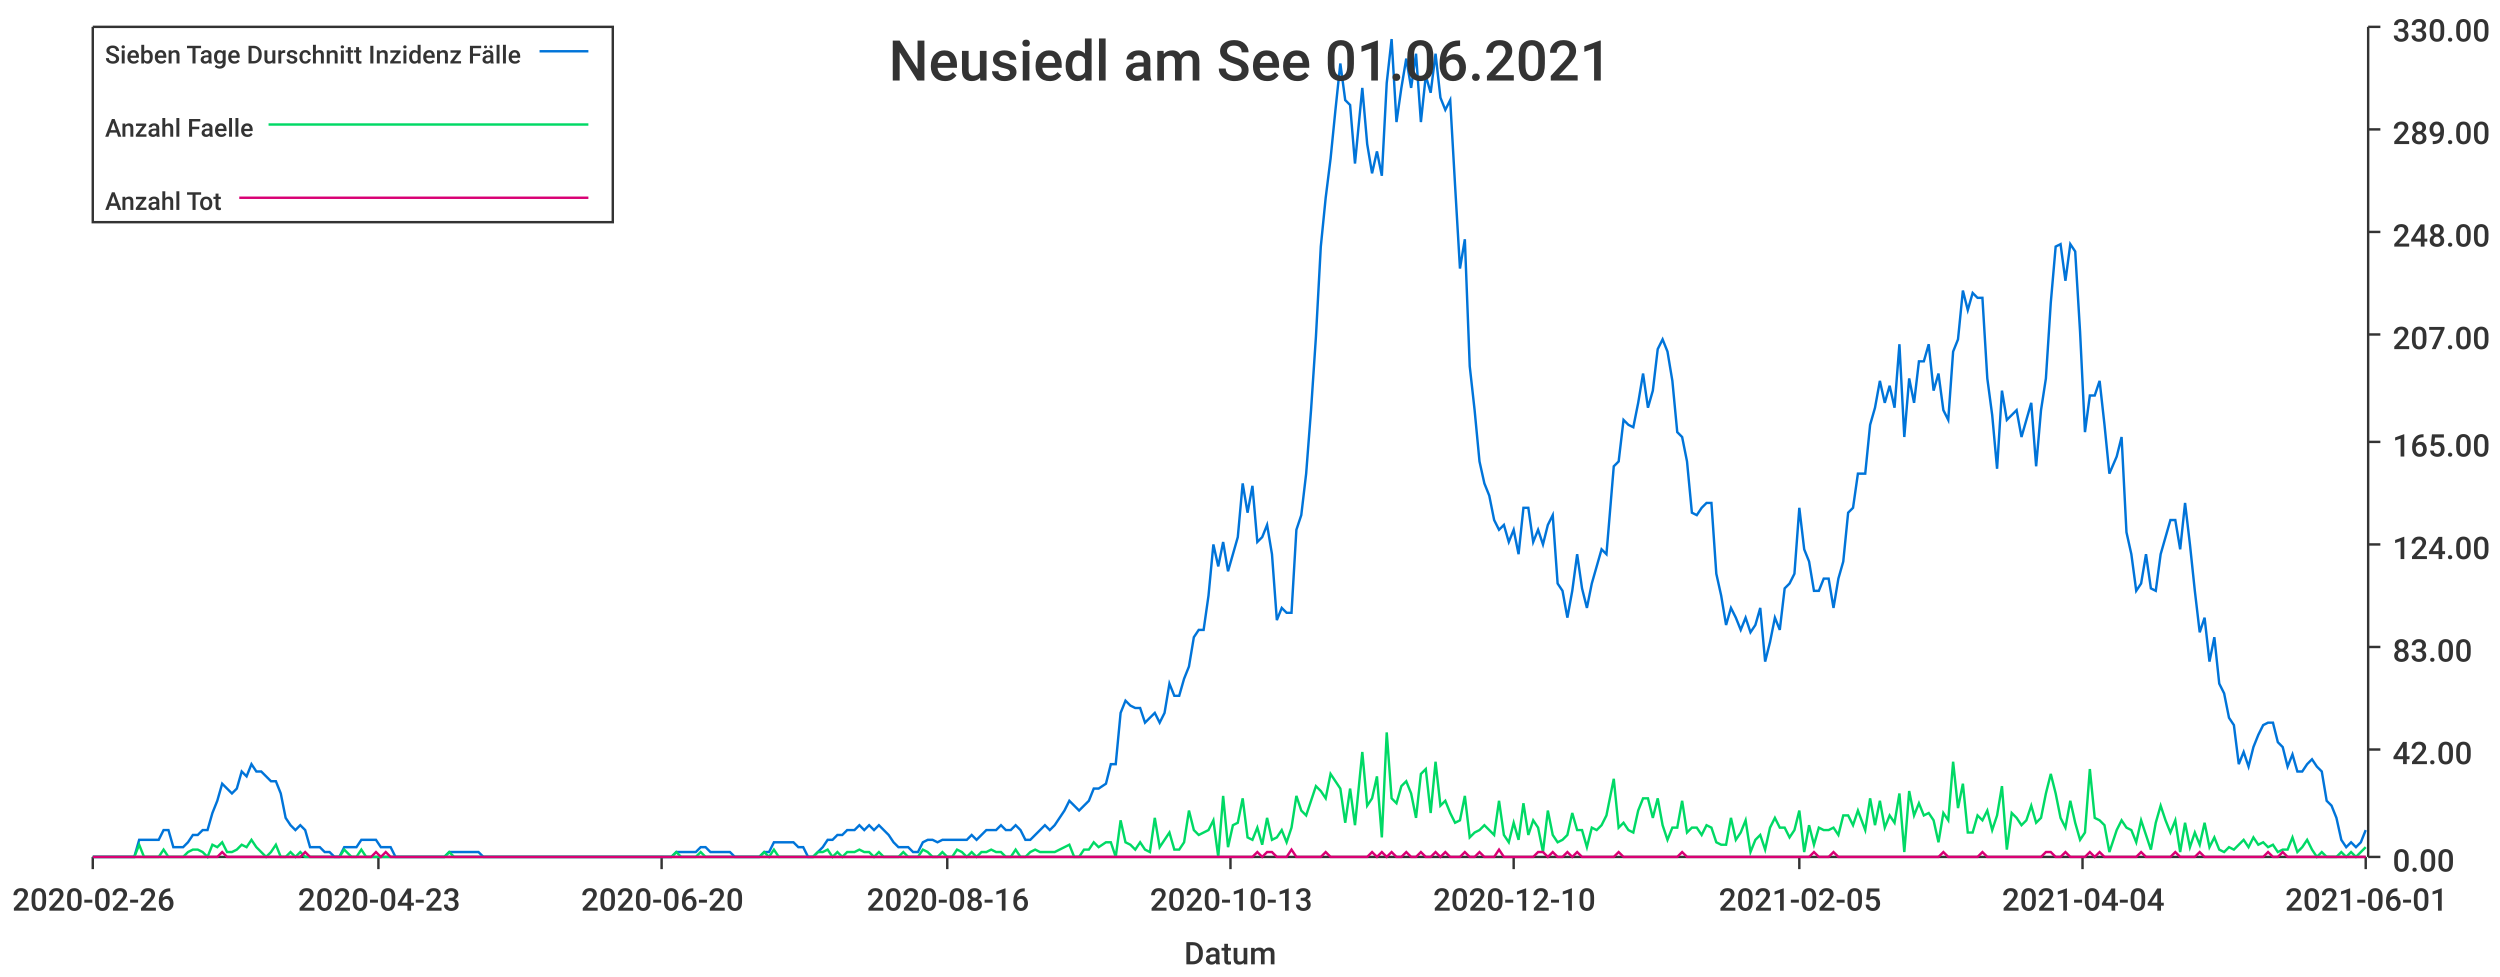
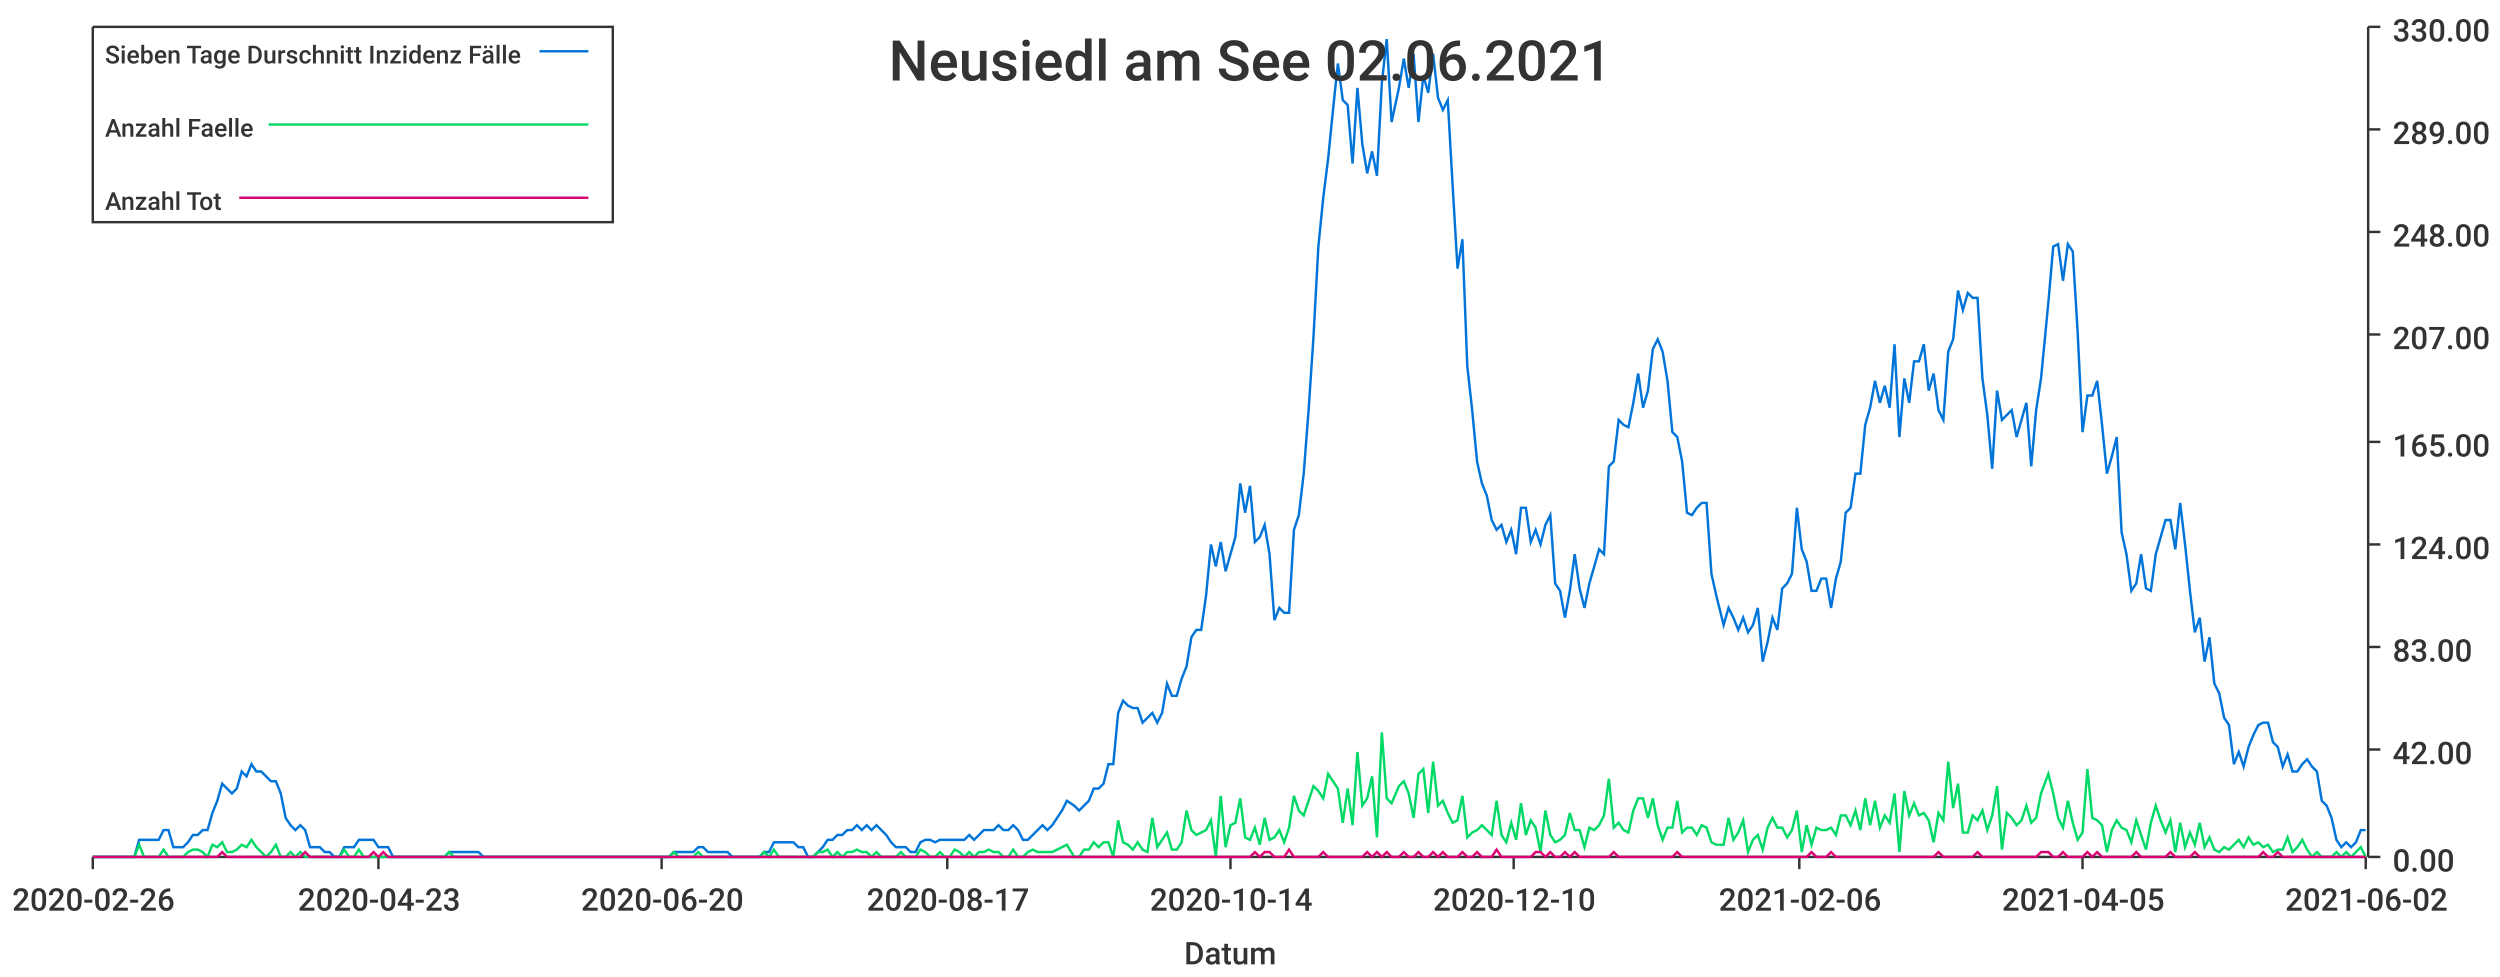
<svg xmlns="http://www.w3.org/2000/svg" width="1024" height="400">\n<path d="M 0 0 L 1024 0 L 1024 400 L 0 400 L 0 0" style="stroke-width:0;stroke:rgba(255,255,255,1.0);fill:rgba(255,255,255,1.0)" />
  <path d="M 38 11 L 969 11 L 969 351 L 38 351 L 38 11" style="stroke-width:0;stroke:rgba(255,255,255,1.0);fill:rgba(255,255,255,1.0)" />
  <path d="M 38 351 L 969 351" style="stroke-width:1;stroke:rgba(51,51,51,1.0);fill:none" />
  <path d="M 38 351 L 38 356" style="stroke-width:1;stroke:rgba(51,51,51,1.0);fill:none" />
  <text x="5" y="373" style="stroke-width:0;stroke:none;fill:rgba(51,51,51,1.0);font-size:12.8px;font-family:'Roboto Medium',sans-serif">2020-02-26</text>
  <path d="M 155 351 L 155 356" style="stroke-width:1;stroke:rgba(51,51,51,1.0);fill:none" />
  <text x="122" y="373" style="stroke-width:0;stroke:none;fill:rgba(51,51,51,1.0);font-size:12.8px;font-family:'Roboto Medium',sans-serif">2020-04-23</text>
  <path d="M 271 351 L 271 356" style="stroke-width:1;stroke:rgba(51,51,51,1.0);fill:none" />
  <text x="238" y="373" style="stroke-width:0;stroke:none;fill:rgba(51,51,51,1.0);font-size:12.8px;font-family:'Roboto Medium',sans-serif">2020-06-20</text>
  <path d="M 388 351 L 388 356" style="stroke-width:1;stroke:rgba(51,51,51,1.0);fill:none" />
-   <text x="355" y="373" style="stroke-width:0;stroke:none;fill:rgba(51,51,51,1.0);font-size:12.8px;font-family:'Roboto Medium',sans-serif">2020-08-16</text>
+   <text x="355" y="373" style="stroke-width:0;stroke:none;fill:rgba(51,51,51,1.0);font-size:12.8px;font-family:'Roboto Medium',sans-serif">2020-08-17</text>
  <path d="M 504 351 L 504 356" style="stroke-width:1;stroke:rgba(51,51,51,1.0);fill:none" />
-   <text x="471" y="373" style="stroke-width:0;stroke:none;fill:rgba(51,51,51,1.0);font-size:12.8px;font-family:'Roboto Medium',sans-serif">2020-10-13</text>
+   <text x="471" y="373" style="stroke-width:0;stroke:none;fill:rgba(51,51,51,1.0);font-size:12.8px;font-family:'Roboto Medium',sans-serif">2020-10-14</text>
  <path d="M 620 351 L 620 356" style="stroke-width:1;stroke:rgba(51,51,51,1.0);fill:none" />
  <text x="587" y="373" style="stroke-width:0;stroke:none;fill:rgba(51,51,51,1.0);font-size:12.8px;font-family:'Roboto Medium',sans-serif">2020-12-10</text>
  <path d="M 737 351 L 737 356" style="stroke-width:1;stroke:rgba(51,51,51,1.0);fill:none" />
-   <text x="704" y="373" style="stroke-width:0;stroke:none;fill:rgba(51,51,51,1.0);font-size:12.8px;font-family:'Roboto Medium',sans-serif">2021-02-05</text>
+   <text x="704" y="373" style="stroke-width:0;stroke:none;fill:rgba(51,51,51,1.0);font-size:12.8px;font-family:'Roboto Medium',sans-serif">2021-02-06</text>
  <path d="M 853 351 L 853 356" style="stroke-width:1;stroke:rgba(51,51,51,1.0);fill:none" />
-   <text x="820" y="373" style="stroke-width:0;stroke:none;fill:rgba(51,51,51,1.0);font-size:12.8px;font-family:'Roboto Medium',sans-serif">2021-04-04</text>
+   <text x="820" y="373" style="stroke-width:0;stroke:none;fill:rgba(51,51,51,1.0);font-size:12.8px;font-family:'Roboto Medium',sans-serif">2021-04-05</text>
  <path d="M 969 351 L 969 356" style="stroke-width:1;stroke:rgba(51,51,51,1.0);fill:none" />
-   <text x="936" y="373" style="stroke-width:0;stroke:none;fill:rgba(51,51,51,1.0);font-size:12.8px;font-family:'Roboto Medium',sans-serif">2021-06-01</text>
+   <text x="936" y="373" style="stroke-width:0;stroke:none;fill:rgba(51,51,51,1.0);font-size:12.8px;font-family:'Roboto Medium',sans-serif">2021-06-02</text>
  <text x="485" y="395" style="stroke-width:0;stroke:none;fill:rgba(51,51,51,1.0);font-size:12.8px;font-family:'Roboto Medium',sans-serif">Datum</text>
  <path d="M 970 351 L 970 11" style="stroke-width:1;stroke:rgba(51,51,51,1.0);fill:none" />
  <path d="M 970 351 L 975 351" style="stroke-width:1;stroke:rgba(51,51,51,1.0);fill:none" />
  <text x="980" y="357" style="stroke-width:0;stroke:none;fill:rgba(51,51,51,1.0);font-size:12.8px;font-family:'Roboto Medium',sans-serif">0.00</text>
  <path d="M 970 307 L 975 307" style="stroke-width:1;stroke:rgba(51,51,51,1.0);fill:none" />
  <text x="980" y="313" style="stroke-width:0;stroke:none;fill:rgba(51,51,51,1.0);font-size:12.8px;font-family:'Roboto Medium',sans-serif">42.00</text>
  <path d="M 970 265 L 975 265" style="stroke-width:1;stroke:rgba(51,51,51,1.0);fill:none" />
  <text x="980" y="271" style="stroke-width:0;stroke:none;fill:rgba(51,51,51,1.0);font-size:12.8px;font-family:'Roboto Medium',sans-serif">83.00</text>
  <path d="M 970 223 L 975 223" style="stroke-width:1;stroke:rgba(51,51,51,1.0);fill:none" />
  <text x="980" y="229" style="stroke-width:0;stroke:none;fill:rgba(51,51,51,1.0);font-size:12.8px;font-family:'Roboto Medium',sans-serif">124.00</text>
  <path d="M 970 181 L 975 181" style="stroke-width:1;stroke:rgba(51,51,51,1.0);fill:none" />
  <text x="980" y="187" style="stroke-width:0;stroke:none;fill:rgba(51,51,51,1.0);font-size:12.8px;font-family:'Roboto Medium',sans-serif">165.00</text>
  <path d="M 970 137 L 975 137" style="stroke-width:1;stroke:rgba(51,51,51,1.0);fill:none" />
  <text x="980" y="143" style="stroke-width:0;stroke:none;fill:rgba(51,51,51,1.0);font-size:12.8px;font-family:'Roboto Medium',sans-serif">207.00</text>
  <path d="M 970 95 L 975 95" style="stroke-width:1;stroke:rgba(51,51,51,1.0);fill:none" />
  <text x="980" y="101" style="stroke-width:0;stroke:none;fill:rgba(51,51,51,1.0);font-size:12.8px;font-family:'Roboto Medium',sans-serif">248.00</text>
  <path d="M 970 53 L 975 53" style="stroke-width:1;stroke:rgba(51,51,51,1.0);fill:none" />
  <text x="980" y="59" style="stroke-width:0;stroke:none;fill:rgba(51,51,51,1.0);font-size:12.8px;font-family:'Roboto Medium',sans-serif">289.00</text>
  <path d="M 970 11 L 975 11" style="stroke-width:1;stroke:rgba(51,51,51,1.0);fill:none" />
  <text x="980" y="17" style="stroke-width:0;stroke:none;fill:rgba(51,51,51,1.0);font-size:12.8px;font-family:'Roboto Medium',sans-serif">330.00</text>
-   <path d="M 38 351 L 41 351 L 43 351 L 45 351 L 47 351 L 49 351 L 51 351 L 53 351 L 55 351 L 57 344 L 59 344 L 61 344 L 63 344 L 65 344 L 67 340 L 69 340 L 71 347 L 73 347 L 75 347 L 77 345 L 79 342 L 81 342 L 83 340 L 85 340 L 87 333 L 89 328 L 91 321 L 93 323 L 95 325 L 97 323 L 99 316 L 101 318 L 103 313 L 105 316 L 107 316 L 109 318 L 111 320 L 113 320 L 115 325 L 117 335 L 119 338 L 121 340 L 123 338 L 125 340 L 127 347 L 129 347 L 131 347 L 133 349 L 135 349 L 137 351 L 139 351 L 141 347 L 144 347 L 146 347 L 148 344 L 150 344 L 152 344 L 154 344 L 156 347 L 158 347 L 160 347 L 162 351 L 164 351 L 166 351 L 168 351 L 170 351 L 172 351 L 174 351 L 176 351 L 178 351 L 180 351 L 182 351 L 184 349 L 186 349 L 188 349 L 190 349 L 192 349 L 194 349 L 196 349 L 198 351 L 200 351 L 202 351 L 204 351 L 206 351 L 208 351 L 210 351 L 212 351 L 214 351 L 216 351 L 218 351 L 220 351 L 222 351 L 224 351 L 226 351 L 228 351 L 230 351 L 232 351 L 234 351 L 236 351 L 238 351 L 240 351 L 242 351 L 244 351 L 247 351 L 249 351 L 251 351 L 253 351 L 255 351 L 257 351 L 259 351 L 261 351 L 263 351 L 265 351 L 267 351 L 269 351 L 271 351 L 273 351 L 275 351 L 277 349 L 279 349 L 281 349 L 283 349 L 285 349 L 287 347 L 289 347 L 291 349 L 293 349 L 295 349 L 297 349 L 299 349 L 301 351 L 303 351 L 305 351 L 307 351 L 309 351 L 311 351 L 313 349 L 315 349 L 317 345 L 319 345 L 321 345 L 323 345 L 325 345 L 327 347 L 329 347 L 331 351 L 333 351 L 335 349 L 337 347 L 339 344 L 341 344 L 343 342 L 345 342 L 347 340 L 350 340 L 352 338 L 354 340 L 356 338 L 358 340 L 360 338 L 362 340 L 364 342 L 366 345 L 368 347 L 370 347 L 372 347 L 374 349 L 376 349 L 378 345 L 380 344 L 382 344 L 384 345 L 386 344 L 388 344 L 390 344 L 392 344 L 394 344 L 396 344 L 398 342 L 400 344 L 402 342 L 404 340 L 406 340 L 408 340 L 410 338 L 412 340 L 414 340 L 416 338 L 418 340 L 420 344 L 422 344 L 424 342 L 426 340 L 428 338 L 430 340 L 432 338 L 434 335 L 436 332 L 438 328 L 440 330 L 442 332 L 444 330 L 446 328 L 448 323 L 450 323 L 453 321 L 455 313 L 457 313 L 459 292 L 461 287 L 463 289 L 465 290 L 467 290 L 469 296 L 471 294 L 473 292 L 475 296 L 477 292 L 479 280 L 481 285 L 483 285 L 485 278 L 487 273 L 489 261 L 491 258 L 493 258 L 495 244 L 497 223 L 499 232 L 501 222 L 503 234 L 505 227 L 507 220 L 509 198 L 511 210 L 513 199 L 515 222 L 517 220 L 519 215 L 521 227 L 523 254 L 525 249 L 527 251 L 529 251 L 531 217 L 533 211 L 535 194 L 537 168 L 539 138 L 541 101 L 543 81 L 545 65 L 547 45 L 549 26 L 551 41 L 553 43 L 555 67 L 558 36 L 560 59 L 562 71 L 564 62 L 566 72 L 568 34 L 570 16 L 572 50 L 574 36 L 576 24 L 578 36 L 580 22 L 582 50 L 584 31 L 586 38 L 588 22 L 590 40 L 592 45 L 594 41 L 596 76 L 598 110 L 600 98 L 602 150 L 604 168 L 606 189 L 608 198 L 610 203 L 612 213 L 614 217 L 616 215 L 618 222 L 620 217 L 622 227 L 624 208 L 626 208 L 628 222 L 630 217 L 632 223 L 634 215 L 636 211 L 638 239 L 640 242 L 642 253 L 644 242 L 646 227 L 648 241 L 650 249 L 652 239 L 654 232 L 656 225 L 658 227 L 661 191 L 663 189 L 665 172 L 667 174 L 669 175 L 671 165 L 673 153 L 675 167 L 677 160 L 679 143 L 681 139 L 683 144 L 685 156 L 687 177 L 689 179 L 691 189 L 693 210 L 695 211 L 697 208 L 699 206 L 701 206 L 703 235 L 705 244 L 707 256 L 709 249 L 711 253 L 713 258 L 715 253 L 717 259 L 719 256 L 721 249 L 723 271 L 725 263 L 727 253 L 729 258 L 731 241 L 733 239 L 735 235 L 737 208 L 739 225 L 741 230 L 743 242 L 745 242 L 747 237 L 749 237 L 751 249 L 753 237 L 755 230 L 757 210 L 759 208 L 761 194 L 764 194 L 766 174 L 768 167 L 770 156 L 772 165 L 774 158 L 776 167 L 778 141 L 780 179 L 782 155 L 784 165 L 786 148 L 788 148 L 790 141 L 792 160 L 794 153 L 796 168 L 798 172 L 800 144 L 802 139 L 804 119 L 806 127 L 808 120 L 810 122 L 812 122 L 814 155 L 816 170 L 818 192 L 820 160 L 822 172 L 824 170 L 826 168 L 828 179 L 830 172 L 832 165 L 834 191 L 836 168 L 838 155 L 840 124 L 842 101 L 844 100 L 846 115 L 848 100 L 850 103 L 852 136 L 854 177 L 856 162 L 858 162 L 860 156 L 862 174 L 864 194 L 867 187 L 869 179 L 871 218 L 873 227 L 875 242 L 877 239 L 879 227 L 881 241 L 883 242 L 885 227 L 887 220 L 889 213 L 891 213 L 893 225 L 895 206 L 897 223 L 899 242 L 901 259 L 903 253 L 905 271 L 907 261 L 909 280 L 911 284 L 913 294 L 915 297 L 917 313 L 919 308 L 921 314 L 923 306 L 925 301 L 927 297 L 929 296 L 931 296 L 933 304 L 935 306 L 937 314 L 939 309 L 941 316 L 943 316 L 945 313 L 947 311 L 949 314 L 951 316 L 953 328 L 955 330 L 957 335 L 959 344 L 961 347 L 963 345 L 965 347 L 967 345 L 969 340" style="stroke-width:1;stroke:rgba(0,116,217,1.0);fill:none" />
-   <path d="M 38 351 L 41 351 L 43 351 L 45 351 L 47 351 L 49 351 L 51 351 L 53 351 L 55 351 L 57 346 L 59 351 L 61 351 L 63 351 L 65 351 L 67 348 L 69 351 L 71 351 L 73 351 L 75 351 L 77 349 L 79 348 L 81 348 L 83 349 L 85 351 L 87 346 L 89 347 L 91 345 L 93 349 L 95 349 L 97 348 L 99 346 L 101 347 L 103 344 L 105 347 L 107 349 L 109 351 L 111 349 L 113 346 L 115 351 L 117 351 L 119 349 L 121 351 L 123 349 L 125 351 L 127 351 L 129 351 L 131 351 L 133 351 L 135 351 L 137 351 L 139 351 L 141 348 L 144 351 L 146 351 L 148 348 L 150 351 L 152 351 L 154 351 L 156 351 L 158 351 L 160 351 L 162 351 L 164 351 L 166 351 L 168 351 L 170 351 L 172 351 L 174 351 L 176 351 L 178 351 L 180 351 L 182 351 L 184 349 L 186 351 L 188 351 L 190 351 L 192 351 L 194 351 L 196 351 L 198 351 L 200 351 L 202 351 L 204 351 L 206 351 L 208 351 L 210 351 L 212 351 L 214 351 L 216 351 L 218 351 L 220 351 L 222 351 L 224 351 L 226 351 L 228 351 L 230 351 L 232 351 L 234 351 L 236 351 L 238 351 L 240 351 L 242 351 L 244 351 L 247 351 L 249 351 L 251 351 L 253 351 L 255 351 L 257 351 L 259 351 L 261 351 L 263 351 L 265 351 L 267 351 L 269 351 L 271 351 L 273 351 L 275 351 L 277 349 L 279 351 L 281 351 L 283 351 L 285 351 L 287 349 L 289 351 L 291 351 L 293 351 L 295 351 L 297 351 L 299 351 L 301 351 L 303 351 L 305 351 L 307 351 L 309 351 L 311 351 L 313 349 L 315 351 L 317 348 L 319 351 L 321 351 L 323 351 L 325 351 L 327 351 L 329 351 L 331 351 L 333 351 L 335 349 L 337 349 L 339 348 L 341 351 L 343 349 L 345 351 L 347 349 L 350 349 L 352 348 L 354 349 L 356 349 L 358 351 L 360 349 L 362 351 L 364 351 L 366 351 L 368 351 L 370 349 L 372 351 L 374 351 L 376 351 L 378 348 L 380 349 L 382 351 L 384 351 L 386 349 L 388 351 L 390 351 L 392 348 L 394 349 L 396 351 L 398 349 L 400 351 L 402 349 L 404 349 L 406 348 L 408 349 L 410 349 L 412 351 L 414 351 L 416 348 L 418 351 L 420 351 L 422 349 L 424 348 L 426 349 L 428 349 L 430 349 L 432 349 L 434 348 L 436 347 L 438 346 L 440 351 L 442 351 L 444 348 L 446 348 L 448 345 L 450 347 L 453 345 L 455 345 L 457 351 L 459 336 L 461 345 L 463 346 L 465 348 L 467 345 L 469 348 L 471 349 L 473 335 L 475 347 L 477 344 L 479 341 L 481 348 L 483 348 L 485 345 L 487 332 L 489 340 L 491 342 L 493 341 L 495 340 L 497 336 L 499 351 L 501 326 L 503 347 L 505 338 L 507 337 L 509 327 L 511 343 L 513 344 L 515 339 L 517 346 L 519 335 L 521 344 L 523 343 L 525 340 L 527 345 L 529 339 L 531 326 L 533 332 L 535 334 L 537 328 L 539 322 L 541 324 L 543 327 L 545 317 L 547 320 L 549 323 L 551 337 L 553 323 L 555 338 L 558 308 L 560 330 L 562 327 L 564 318 L 566 343 L 568 300 L 570 327 L 572 329 L 574 322 L 576 320 L 578 325 L 580 335 L 582 317 L 584 315 L 586 333 L 588 312 L 590 330 L 592 328 L 594 333 L 596 337 L 598 336 L 600 326 L 602 343 L 604 341 L 606 340 L 608 338 L 610 340 L 612 342 L 614 328 L 616 342 L 618 345 L 620 337 L 622 344 L 624 329 L 626 342 L 628 336 L 630 339 L 632 349 L 634 332 L 636 342 L 638 345 L 640 344 L 642 342 L 644 333 L 646 340 L 648 340 L 650 347 L 652 339 L 654 340 L 656 338 L 658 334 L 661 319 L 663 339 L 665 337 L 667 340 L 669 341 L 671 332 L 673 327 L 675 327 L 677 335 L 679 327 L 681 338 L 683 344 L 685 339 L 687 339 L 689 328 L 691 341 L 693 339 L 695 339 L 697 342 L 699 338 L 701 339 L 703 345 L 705 346 L 707 346 L 709 335 L 711 344 L 713 341 L 715 336 L 717 349 L 719 344 L 721 342 L 723 348 L 725 339 L 727 335 L 729 339 L 731 339 L 733 343 L 735 340 L 737 332 L 739 349 L 741 338 L 743 346 L 745 339 L 747 340 L 749 340 L 751 339 L 753 342 L 755 334 L 757 334 L 759 338 L 761 332 L 764 340 L 766 327 L 768 338 L 770 328 L 772 339 L 774 334 L 776 337 L 778 325 L 780 349 L 782 324 L 784 334 L 786 329 L 788 334 L 790 333 L 792 336 L 794 345 L 796 333 L 798 336 L 800 312 L 802 331 L 804 321 L 806 341 L 808 341 L 810 334 L 812 336 L 814 332 L 816 340 L 818 334 L 820 322 L 822 348 L 824 333 L 826 335 L 828 338 L 830 336 L 832 330 L 834 337 L 836 335 L 838 325 L 840 317 L 842 325 L 844 335 L 846 339 L 848 328 L 850 337 L 852 344 L 854 341 L 856 315 L 858 335 L 860 336 L 862 338 L 864 349 L 867 340 L 869 336 L 871 339 L 873 340 L 875 345 L 877 336 L 879 342 L 881 348 L 883 337 L 885 330 L 887 336 L 889 341 L 891 336 L 893 349 L 895 337 L 897 347 L 899 341 L 901 346 L 903 337 L 905 347 L 907 343 L 909 348 L 911 349 L 913 347 L 915 348 L 917 346 L 919 344 L 921 347 L 923 343 L 925 346 L 927 345 L 929 347 L 931 346 L 933 349 L 935 348 L 937 348 L 939 343 L 941 349 L 943 347 L 945 344 L 947 348 L 949 351 L 951 349 L 953 351 L 955 351 L 957 351 L 959 349 L 961 351 L 963 349 L 965 351 L 967 349 L 969 347" style="stroke-width:1;stroke:rgba(0,217,101,1.0);fill:none" />
-   <path d="M 38 351 L 41 351 L 43 351 L 45 351 L 47 351 L 49 351 L 51 351 L 53 351 L 55 351 L 57 351 L 59 351 L 61 351 L 63 351 L 65 351 L 67 351 L 69 351 L 71 351 L 73 351 L 75 351 L 77 351 L 79 351 L 81 351 L 83 351 L 85 351 L 87 351 L 89 351 L 91 349 L 93 351 L 95 351 L 97 351 L 99 351 L 101 351 L 103 351 L 105 351 L 107 351 L 109 351 L 111 351 L 113 351 L 115 351 L 117 351 L 119 351 L 121 351 L 123 351 L 125 349 L 127 351 L 129 351 L 131 351 L 133 351 L 135 351 L 137 351 L 139 351 L 141 351 L 144 351 L 146 351 L 148 351 L 150 351 L 152 351 L 154 349 L 156 351 L 158 349 L 160 351 L 162 351 L 164 351 L 166 351 L 168 351 L 170 351 L 172 351 L 174 351 L 176 351 L 178 351 L 180 351 L 182 351 L 184 351 L 186 351 L 188 351 L 190 351 L 192 351 L 194 351 L 196 351 L 198 351 L 200 351 L 202 351 L 204 351 L 206 351 L 208 351 L 210 351 L 212 351 L 214 351 L 216 351 L 218 351 L 220 351 L 222 351 L 224 351 L 226 351 L 228 351 L 230 351 L 232 351 L 234 351 L 236 351 L 238 351 L 240 351 L 242 351 L 244 351 L 247 351 L 249 351 L 251 351 L 253 351 L 255 351 L 257 351 L 259 351 L 261 351 L 263 351 L 265 351 L 267 351 L 269 351 L 271 351 L 273 351 L 275 351 L 277 351 L 279 351 L 281 351 L 283 351 L 285 351 L 287 351 L 289 351 L 291 351 L 293 351 L 295 351 L 297 351 L 299 351 L 301 351 L 303 351 L 305 351 L 307 351 L 309 351 L 311 351 L 313 351 L 315 351 L 317 351 L 319 351 L 321 351 L 323 351 L 325 351 L 327 351 L 329 351 L 331 351 L 333 351 L 335 351 L 337 351 L 339 351 L 341 351 L 343 351 L 345 351 L 347 351 L 350 351 L 352 351 L 354 351 L 356 351 L 358 351 L 360 351 L 362 351 L 364 351 L 366 351 L 368 351 L 370 351 L 372 351 L 374 351 L 376 351 L 378 351 L 380 351 L 382 351 L 384 351 L 386 351 L 388 351 L 390 351 L 392 351 L 394 351 L 396 351 L 398 351 L 400 351 L 402 351 L 404 351 L 406 351 L 408 351 L 410 351 L 412 351 L 414 351 L 416 351 L 418 351 L 420 351 L 422 351 L 424 351 L 426 351 L 428 351 L 430 351 L 432 351 L 434 351 L 436 351 L 438 351 L 440 351 L 442 351 L 444 351 L 446 351 L 448 351 L 450 351 L 453 351 L 455 351 L 457 351 L 459 351 L 461 351 L 463 351 L 465 351 L 467 351 L 469 351 L 471 351 L 473 351 L 475 351 L 477 351 L 479 351 L 481 351 L 483 351 L 485 351 L 487 351 L 489 351 L 491 351 L 493 351 L 495 351 L 497 351 L 499 351 L 501 351 L 503 351 L 505 351 L 507 351 L 509 351 L 511 351 L 513 351 L 515 349 L 517 351 L 519 349 L 521 349 L 523 351 L 525 351 L 527 351 L 529 348 L 531 351 L 533 351 L 535 351 L 537 351 L 539 351 L 541 351 L 543 349 L 545 351 L 547 351 L 549 351 L 551 351 L 553 351 L 555 351 L 558 351 L 560 351 L 562 349 L 564 351 L 566 349 L 568 351 L 570 349 L 572 351 L 574 351 L 576 349 L 578 351 L 580 351 L 582 349 L 584 351 L 586 351 L 588 349 L 590 351 L 592 349 L 594 351 L 596 351 L 598 351 L 600 349 L 602 351 L 604 351 L 606 349 L 608 351 L 610 351 L 612 351 L 614 348 L 616 351 L 618 351 L 620 351 L 622 351 L 624 351 L 626 351 L 628 351 L 630 349 L 632 349 L 634 351 L 636 349 L 638 351 L 640 351 L 642 349 L 644 351 L 646 349 L 648 351 L 650 351 L 652 351 L 654 351 L 656 351 L 658 351 L 661 351 L 663 349 L 665 351 L 667 351 L 669 351 L 671 351 L 673 351 L 675 351 L 677 351 L 679 351 L 681 351 L 683 351 L 685 351 L 687 351 L 689 349 L 691 351 L 693 351 L 695 351 L 697 351 L 699 351 L 701 351 L 703 351 L 705 351 L 707 351 L 709 351 L 711 351 L 713 351 L 715 351 L 717 351 L 719 351 L 721 351 L 723 351 L 725 351 L 727 351 L 729 351 L 731 351 L 733 351 L 735 351 L 737 351 L 739 351 L 741 351 L 743 349 L 745 351 L 747 351 L 749 351 L 751 349 L 753 351 L 755 351 L 757 351 L 759 351 L 761 351 L 764 351 L 766 351 L 768 351 L 770 351 L 772 351 L 774 351 L 776 351 L 778 351 L 780 351 L 782 351 L 784 351 L 786 351 L 788 351 L 790 351 L 792 351 L 794 351 L 796 349 L 798 351 L 800 351 L 802 351 L 804 351 L 806 351 L 808 351 L 810 351 L 812 349 L 814 351 L 816 351 L 818 351 L 820 351 L 822 351 L 824 351 L 826 351 L 828 351 L 830 351 L 832 351 L 834 351 L 836 351 L 838 349 L 840 349 L 842 351 L 844 351 L 846 349 L 848 351 L 850 351 L 852 351 L 854 351 L 856 349 L 858 351 L 860 349 L 862 351 L 864 351 L 867 351 L 869 351 L 871 351 L 873 351 L 875 351 L 877 349 L 879 351 L 881 351 L 883 351 L 885 351 L 887 351 L 889 351 L 891 349 L 893 351 L 895 351 L 897 351 L 899 351 L 901 349 L 903 351 L 905 351 L 907 351 L 909 351 L 911 351 L 913 351 L 915 351 L 917 351 L 919 351 L 921 351 L 923 351 L 925 351 L 927 351 L 929 349 L 931 351 L 933 351 L 935 349 L 937 351 L 939 351 L 941 351 L 943 351 L 945 351 L 947 351 L 949 351 L 951 351 L 953 351 L 955 351 L 957 351 L 959 351 L 961 351 L 963 351 L 965 351 L 967 351 L 969 351" style="stroke-width:1;stroke:rgba(217,0,116,1.0);fill:none" />
-   <text x="364" y="33" style="stroke-width:0;stroke:none;fill:rgba(51,51,51,1.0);font-size:23.0px;font-family:'Roboto Medium',sans-serif">Neusiedl am See 01.06.2021</text>
+   <path d="M 38 351 L 41 351 L 43 351 L 45 351 L 47 351 L 49 351 L 51 351 L 53 351 L 55 351 L 57 344 L 59 344 L 61 344 L 63 344 L 65 344 L 67 340 L 69 340 L 71 347 L 73 347 L 75 347 L 77 345 L 79 342 L 81 342 L 83 340 L 85 340 L 87 333 L 89 328 L 91 321 L 93 323 L 95 325 L 97 323 L 99 316 L 101 318 L 103 313 L 105 316 L 107 316 L 109 318 L 111 320 L 113 320 L 115 325 L 117 335 L 119 338 L 121 340 L 123 338 L 125 340 L 127 347 L 129 347 L 131 347 L 133 349 L 135 349 L 137 351 L 139 351 L 141 347 L 143 347 L 145 347 L 147 344 L 149 344 L 151 344 L 153 344 L 155 347 L 157 347 L 159 347 L 161 351 L 163 351 L 165 351 L 167 351 L 169 351 L 171 351 L 174 351 L 176 351 L 178 351 L 180 351 L 182 351 L 184 349 L 186 349 L 188 349 L 190 349 L 192 349 L 194 349 L 196 349 L 198 351 L 200 351 L 202 351 L 204 351 L 206 351 L 208 351 L 210 351 L 212 351 L 214 351 L 216 351 L 218 351 L 220 351 L 222 351 L 224 351 L 226 351 L 228 351 L 230 351 L 232 351 L 234 351 L 236 351 L 238 351 L 240 351 L 242 351 L 244 351 L 246 351 L 248 351 L 250 351 L 252 351 L 254 351 L 256 351 L 258 351 L 260 351 L 262 351 L 264 351 L 266 351 L 268 351 L 270 351 L 272 351 L 274 351 L 276 349 L 278 349 L 280 349 L 282 349 L 284 349 L 286 347 L 288 347 L 290 349 L 292 349 L 294 349 L 296 349 L 298 349 L 300 351 L 302 351 L 304 351 L 307 351 L 309 351 L 311 351 L 313 349 L 315 349 L 317 345 L 319 345 L 321 345 L 323 345 L 325 345 L 327 347 L 329 347 L 331 351 L 333 351 L 335 349 L 337 347 L 339 344 L 341 344 L 343 342 L 345 342 L 347 340 L 349 340 L 351 338 L 353 340 L 355 338 L 357 340 L 359 338 L 361 340 L 363 342 L 365 345 L 367 347 L 369 347 L 371 347 L 373 349 L 375 349 L 377 345 L 379 344 L 381 344 L 383 345 L 385 344 L 387 344 L 389 344 L 391 344 L 393 344 L 395 344 L 397 342 L 399 344 L 401 342 L 403 340 L 405 340 L 407 340 L 409 338 L 411 340 L 413 340 L 415 338 L 417 340 L 419 344 L 421 344 L 423 342 L 425 340 L 427 338 L 429 340 L 431 338 L 433 335 L 435 332 L 437 328 L 440 330 L 442 332 L 444 330 L 446 328 L 448 323 L 450 323 L 452 321 L 454 313 L 456 313 L 458 292 L 460 287 L 462 289 L 464 290 L 466 290 L 468 296 L 470 294 L 472 292 L 474 296 L 476 292 L 478 280 L 480 285 L 482 285 L 484 278 L 486 273 L 488 261 L 490 258 L 492 258 L 494 244 L 496 223 L 498 232 L 500 222 L 502 234 L 504 227 L 506 220 L 508 198 L 510 210 L 512 199 L 514 222 L 516 220 L 518 215 L 520 227 L 522 254 L 524 249 L 526 251 L 528 251 L 530 217 L 532 211 L 534 194 L 536 168 L 538 138 L 540 101 L 542 81 L 544 65 L 546 45 L 548 26 L 550 41 L 552 43 L 554 67 L 556 36 L 558 59 L 560 71 L 562 62 L 564 72 L 566 34 L 568 16 L 570 50 L 573 36 L 575 24 L 577 36 L 579 22 L 581 50 L 583 31 L 585 38 L 587 22 L 589 40 L 591 45 L 593 41 L 595 76 L 597 110 L 599 98 L 601 150 L 603 168 L 605 189 L 607 198 L 609 203 L 611 213 L 613 217 L 615 215 L 617 222 L 619 217 L 621 227 L 623 208 L 625 208 L 627 222 L 629 217 L 631 223 L 633 215 L 635 211 L 637 239 L 639 242 L 641 253 L 643 242 L 645 227 L 647 241 L 649 249 L 651 239 L 653 232 L 655 225 L 657 227 L 659 191 L 661 189 L 663 172 L 665 174 L 667 175 L 669 165 L 671 153 L 673 167 L 675 160 L 677 143 L 679 139 L 681 144 L 683 156 L 685 177 L 687 179 L 689 189 L 691 210 L 693 211 L 695 208 L 697 206 L 699 206 L 701 235 L 703 244 L 706 256 L 708 249 L 710 253 L 712 258 L 714 253 L 716 259 L 718 256 L 720 249 L 722 271 L 724 263 L 726 253 L 728 258 L 730 241 L 732 239 L 734 235 L 736 208 L 738 225 L 740 230 L 742 242 L 744 242 L 746 237 L 748 237 L 750 249 L 752 237 L 754 230 L 756 210 L 758 208 L 760 194 L 762 194 L 764 174 L 766 167 L 768 156 L 770 165 L 772 158 L 774 167 L 776 141 L 778 179 L 780 155 L 782 165 L 784 148 L 786 148 L 788 141 L 790 160 L 792 153 L 794 168 L 796 172 L 798 144 L 800 139 L 802 119 L 804 127 L 806 120 L 808 122 L 810 122 L 812 155 L 814 170 L 816 192 L 818 160 L 820 172 L 822 170 L 824 168 L 826 179 L 828 172 L 830 165 L 832 191 L 834 168 L 836 155 L 839 124 L 841 101 L 843 100 L 845 115 L 847 100 L 849 103 L 851 136 L 853 177 L 855 162 L 857 162 L 859 156 L 861 174 L 863 194 L 865 187 L 867 179 L 869 218 L 871 227 L 873 242 L 875 239 L 877 227 L 879 241 L 881 242 L 883 227 L 885 220 L 887 213 L 889 213 L 891 225 L 893 206 L 895 223 L 897 242 L 899 259 L 901 253 L 903 271 L 905 261 L 907 280 L 909 284 L 911 294 L 913 297 L 915 313 L 917 308 L 919 314 L 921 306 L 923 301 L 925 297 L 927 296 L 929 296 L 931 304 L 933 306 L 935 314 L 937 309 L 939 316 L 941 316 L 943 313 L 945 311 L 947 314 L 949 316 L 951 328 L 953 330 L 955 335 L 957 344 L 959 347 L 961 345 L 963 347 L 965 345 L 967 340 L 969 340" style="stroke-width:1;stroke:rgba(0,116,217,1.0);fill:none" />
+   <path d="M 38 351 L 41 351 L 43 351 L 45 351 L 47 351 L 49 351 L 51 351 L 53 351 L 55 351 L 57 346 L 59 351 L 61 351 L 63 351 L 65 351 L 67 348 L 69 351 L 71 351 L 73 351 L 75 351 L 77 349 L 79 348 L 81 348 L 83 349 L 85 351 L 87 346 L 89 347 L 91 345 L 93 349 L 95 349 L 97 348 L 99 346 L 101 347 L 103 344 L 105 347 L 107 349 L 109 351 L 111 349 L 113 346 L 115 351 L 117 351 L 119 349 L 121 351 L 123 349 L 125 351 L 127 351 L 129 351 L 131 351 L 133 351 L 135 351 L 137 351 L 139 351 L 141 348 L 143 351 L 145 351 L 147 348 L 149 351 L 151 351 L 153 351 L 155 351 L 157 351 L 159 351 L 161 351 L 163 351 L 165 351 L 167 351 L 169 351 L 171 351 L 174 351 L 176 351 L 178 351 L 180 351 L 182 351 L 184 349 L 186 351 L 188 351 L 190 351 L 192 351 L 194 351 L 196 351 L 198 351 L 200 351 L 202 351 L 204 351 L 206 351 L 208 351 L 210 351 L 212 351 L 214 351 L 216 351 L 218 351 L 220 351 L 222 351 L 224 351 L 226 351 L 228 351 L 230 351 L 232 351 L 234 351 L 236 351 L 238 351 L 240 351 L 242 351 L 244 351 L 246 351 L 248 351 L 250 351 L 252 351 L 254 351 L 256 351 L 258 351 L 260 351 L 262 351 L 264 351 L 266 351 L 268 351 L 270 351 L 272 351 L 274 351 L 276 349 L 278 351 L 280 351 L 282 351 L 284 351 L 286 349 L 288 351 L 290 351 L 292 351 L 294 351 L 296 351 L 298 351 L 300 351 L 302 351 L 304 351 L 307 351 L 309 351 L 311 351 L 313 349 L 315 351 L 317 348 L 319 351 L 321 351 L 323 351 L 325 351 L 327 351 L 329 351 L 331 351 L 333 351 L 335 349 L 337 349 L 339 348 L 341 351 L 343 349 L 345 351 L 347 349 L 349 349 L 351 348 L 353 349 L 355 349 L 357 351 L 359 349 L 361 351 L 363 351 L 365 351 L 367 351 L 369 349 L 371 351 L 373 351 L 375 351 L 377 348 L 379 349 L 381 351 L 383 351 L 385 349 L 387 351 L 389 351 L 391 348 L 393 349 L 395 351 L 397 349 L 399 351 L 401 349 L 403 349 L 405 348 L 407 349 L 409 349 L 411 351 L 413 351 L 415 348 L 417 351 L 419 351 L 421 349 L 423 348 L 425 349 L 427 349 L 429 349 L 431 349 L 433 348 L 435 347 L 437 346 L 440 351 L 442 351 L 444 348 L 446 348 L 448 345 L 450 347 L 452 345 L 454 345 L 456 351 L 458 336 L 460 345 L 462 346 L 464 348 L 466 345 L 468 348 L 470 349 L 472 335 L 474 347 L 476 344 L 478 341 L 480 348 L 482 348 L 484 345 L 486 332 L 488 340 L 490 342 L 492 341 L 494 340 L 496 336 L 498 351 L 500 326 L 502 347 L 504 338 L 506 337 L 508 327 L 510 343 L 512 344 L 514 339 L 516 346 L 518 335 L 520 344 L 522 343 L 524 340 L 526 345 L 528 339 L 530 326 L 532 332 L 534 334 L 536 328 L 538 322 L 540 324 L 542 327 L 544 317 L 546 320 L 548 323 L 550 337 L 552 323 L 554 338 L 556 308 L 558 330 L 560 327 L 562 318 L 564 343 L 566 300 L 568 327 L 570 329 L 573 322 L 575 320 L 577 325 L 579 335 L 581 317 L 583 315 L 585 333 L 587 312 L 589 330 L 591 328 L 593 333 L 595 337 L 597 336 L 599 326 L 601 343 L 603 341 L 605 340 L 607 338 L 609 340 L 611 342 L 613 328 L 615 342 L 617 345 L 619 337 L 621 344 L 623 329 L 625 342 L 627 336 L 629 339 L 631 349 L 633 332 L 635 342 L 637 345 L 639 344 L 641 342 L 643 333 L 645 340 L 647 340 L 649 347 L 651 339 L 653 340 L 655 338 L 657 334 L 659 319 L 661 339 L 663 337 L 665 340 L 667 341 L 669 332 L 671 327 L 673 327 L 675 335 L 677 327 L 679 338 L 681 344 L 683 339 L 685 339 L 687 328 L 689 341 L 691 339 L 693 339 L 695 342 L 697 338 L 699 339 L 701 345 L 703 346 L 706 346 L 708 335 L 710 344 L 712 341 L 714 336 L 716 349 L 718 344 L 720 342 L 722 348 L 724 339 L 726 335 L 728 339 L 730 339 L 732 343 L 734 340 L 736 332 L 738 349 L 740 338 L 742 346 L 744 339 L 746 340 L 748 340 L 750 339 L 752 342 L 754 334 L 756 334 L 758 338 L 760 332 L 762 340 L 764 327 L 766 338 L 768 328 L 770 339 L 772 334 L 774 337 L 776 325 L 778 349 L 780 324 L 782 334 L 784 329 L 786 334 L 788 333 L 790 336 L 792 345 L 794 333 L 796 336 L 798 312 L 800 331 L 802 321 L 804 341 L 806 341 L 808 334 L 810 336 L 812 332 L 814 340 L 816 334 L 818 322 L 820 348 L 822 333 L 824 335 L 826 338 L 828 336 L 830 330 L 832 337 L 834 335 L 836 325 L 839 317 L 841 325 L 843 335 L 845 339 L 847 328 L 849 337 L 851 344 L 853 341 L 855 315 L 857 335 L 859 336 L 861 338 L 863 349 L 865 340 L 867 336 L 869 339 L 871 340 L 873 345 L 875 336 L 877 342 L 879 348 L 881 337 L 883 330 L 885 336 L 887 341 L 889 336 L 891 349 L 893 337 L 895 347 L 897 341 L 899 346 L 901 337 L 903 347 L 905 343 L 907 348 L 909 349 L 911 347 L 913 348 L 915 346 L 917 344 L 919 347 L 921 343 L 923 346 L 925 345 L 927 347 L 929 346 L 931 349 L 933 348 L 935 348 L 937 343 L 939 349 L 941 347 L 943 344 L 945 348 L 947 351 L 949 349 L 951 351 L 953 351 L 955 351 L 957 349 L 959 351 L 961 349 L 963 351 L 965 349 L 967 347 L 969 351" style="stroke-width:1;stroke:rgba(0,217,101,1.0);fill:none" />
+   <path d="M 38 351 L 41 351 L 43 351 L 45 351 L 47 351 L 49 351 L 51 351 L 53 351 L 55 351 L 57 351 L 59 351 L 61 351 L 63 351 L 65 351 L 67 351 L 69 351 L 71 351 L 73 351 L 75 351 L 77 351 L 79 351 L 81 351 L 83 351 L 85 351 L 87 351 L 89 351 L 91 349 L 93 351 L 95 351 L 97 351 L 99 351 L 101 351 L 103 351 L 105 351 L 107 351 L 109 351 L 111 351 L 113 351 L 115 351 L 117 351 L 119 351 L 121 351 L 123 351 L 125 349 L 127 351 L 129 351 L 131 351 L 133 351 L 135 351 L 137 351 L 139 351 L 141 351 L 143 351 L 145 351 L 147 351 L 149 351 L 151 351 L 153 349 L 155 351 L 157 349 L 159 351 L 161 351 L 163 351 L 165 351 L 167 351 L 169 351 L 171 351 L 174 351 L 176 351 L 178 351 L 180 351 L 182 351 L 184 351 L 186 351 L 188 351 L 190 351 L 192 351 L 194 351 L 196 351 L 198 351 L 200 351 L 202 351 L 204 351 L 206 351 L 208 351 L 210 351 L 212 351 L 214 351 L 216 351 L 218 351 L 220 351 L 222 351 L 224 351 L 226 351 L 228 351 L 230 351 L 232 351 L 234 351 L 236 351 L 238 351 L 240 351 L 242 351 L 244 351 L 246 351 L 248 351 L 250 351 L 252 351 L 254 351 L 256 351 L 258 351 L 260 351 L 262 351 L 264 351 L 266 351 L 268 351 L 270 351 L 272 351 L 274 351 L 276 351 L 278 351 L 280 351 L 282 351 L 284 351 L 286 351 L 288 351 L 290 351 L 292 351 L 294 351 L 296 351 L 298 351 L 300 351 L 302 351 L 304 351 L 307 351 L 309 351 L 311 351 L 313 351 L 315 351 L 317 351 L 319 351 L 321 351 L 323 351 L 325 351 L 327 351 L 329 351 L 331 351 L 333 351 L 335 351 L 337 351 L 339 351 L 341 351 L 343 351 L 345 351 L 347 351 L 349 351 L 351 351 L 353 351 L 355 351 L 357 351 L 359 351 L 361 351 L 363 351 L 365 351 L 367 351 L 369 351 L 371 351 L 373 351 L 375 351 L 377 351 L 379 351 L 381 351 L 383 351 L 385 351 L 387 351 L 389 351 L 391 351 L 393 351 L 395 351 L 397 351 L 399 351 L 401 351 L 403 351 L 405 351 L 407 351 L 409 351 L 411 351 L 413 351 L 415 351 L 417 351 L 419 351 L 421 351 L 423 351 L 425 351 L 427 351 L 429 351 L 431 351 L 433 351 L 435 351 L 437 351 L 440 351 L 442 351 L 444 351 L 446 351 L 448 351 L 450 351 L 452 351 L 454 351 L 456 351 L 458 351 L 460 351 L 462 351 L 464 351 L 466 351 L 468 351 L 470 351 L 472 351 L 474 351 L 476 351 L 478 351 L 480 351 L 482 351 L 484 351 L 486 351 L 488 351 L 490 351 L 492 351 L 494 351 L 496 351 L 498 351 L 500 351 L 502 351 L 504 351 L 506 351 L 508 351 L 510 351 L 512 351 L 514 349 L 516 351 L 518 349 L 520 349 L 522 351 L 524 351 L 526 351 L 528 348 L 530 351 L 532 351 L 534 351 L 536 351 L 538 351 L 540 351 L 542 349 L 544 351 L 546 351 L 548 351 L 550 351 L 552 351 L 554 351 L 556 351 L 558 351 L 560 349 L 562 351 L 564 349 L 566 351 L 568 349 L 570 351 L 573 351 L 575 349 L 577 351 L 579 351 L 581 349 L 583 351 L 585 351 L 587 349 L 589 351 L 591 349 L 593 351 L 595 351 L 597 351 L 599 349 L 601 351 L 603 351 L 605 349 L 607 351 L 609 351 L 611 351 L 613 348 L 615 351 L 617 351 L 619 351 L 621 351 L 623 351 L 625 351 L 627 351 L 629 349 L 631 349 L 633 351 L 635 349 L 637 351 L 639 351 L 641 349 L 643 351 L 645 349 L 647 351 L 649 351 L 651 351 L 653 351 L 655 351 L 657 351 L 659 351 L 661 349 L 663 351 L 665 351 L 667 351 L 669 351 L 671 351 L 673 351 L 675 351 L 677 351 L 679 351 L 681 351 L 683 351 L 685 351 L 687 349 L 689 351 L 691 351 L 693 351 L 695 351 L 697 351 L 699 351 L 701 351 L 703 351 L 706 351 L 708 351 L 710 351 L 712 351 L 714 351 L 716 351 L 718 351 L 720 351 L 722 351 L 724 351 L 726 351 L 728 351 L 730 351 L 732 351 L 734 351 L 736 351 L 738 351 L 740 351 L 742 349 L 744 351 L 746 351 L 748 351 L 750 349 L 752 351 L 754 351 L 756 351 L 758 351 L 760 351 L 762 351 L 764 351 L 766 351 L 768 351 L 770 351 L 772 351 L 774 351 L 776 351 L 778 351 L 780 351 L 782 351 L 784 351 L 786 351 L 788 351 L 790 351 L 792 351 L 794 349 L 796 351 L 798 351 L 800 351 L 802 351 L 804 351 L 806 351 L 808 351 L 810 349 L 812 351 L 814 351 L 816 351 L 818 351 L 820 351 L 822 351 L 824 351 L 826 351 L 828 351 L 830 351 L 832 351 L 834 351 L 836 349 L 839 349 L 841 351 L 843 351 L 845 349 L 847 351 L 849 351 L 851 351 L 853 351 L 855 349 L 857 351 L 859 349 L 861 351 L 863 351 L 865 351 L 867 351 L 869 351 L 871 351 L 873 351 L 875 349 L 877 351 L 879 351 L 881 351 L 883 351 L 885 351 L 887 351 L 889 349 L 891 351 L 893 351 L 895 351 L 897 351 L 899 349 L 901 351 L 903 351 L 905 351 L 907 351 L 909 351 L 911 351 L 913 351 L 915 351 L 917 351 L 919 351 L 921 351 L 923 351 L 925 351 L 927 349 L 929 351 L 931 351 L 933 349 L 935 351 L 937 351 L 939 351 L 941 351 L 943 351 L 945 351 L 947 351 L 949 351 L 951 351 L 953 351 L 955 351 L 957 351 L 959 351 L 961 351 L 963 351 L 965 351 L 967 351 L 969 351" style="stroke-width:1;stroke:rgba(217,0,116,1.0);fill:none" />
+   <text x="364" y="33" style="stroke-width:0;stroke:none;fill:rgba(51,51,51,1.0);font-size:23.0px;font-family:'Roboto Medium',sans-serif">Neusiedl am See 02.06.2021</text>
  <path d="M 38 11 L 251 11 L 251 91 L 38 91 L 38 11" style="stroke-width:1;stroke:rgba(51,51,51,1.0);fill:rgba(255,255,255,1.0)" />
  <text x="43" y="26" style="stroke-width:0;stroke:none;fill:rgba(51,51,51,1.0);font-size:10.2px;font-family:'Roboto Medium',sans-serif">Sieben Tage Durschnitt Inzidenz Fälle</text>
  <path d="M 221 21 L 241 21" style="stroke-width:1;stroke:rgba(0,116,217,1.0);fill:none" />
  <text x="43" y="56" style="stroke-width:0;stroke:none;fill:rgba(51,51,51,1.0);font-size:10.2px;font-family:'Roboto Medium',sans-serif">Anzahl Faelle</text>
  <path d="M 110 51 L 241 51" style="stroke-width:1;stroke:rgba(0,217,101,1.0);fill:none" />
  <text x="43" y="86" style="stroke-width:0;stroke:none;fill:rgba(51,51,51,1.0);font-size:10.2px;font-family:'Roboto Medium',sans-serif">Anzahl Tot</text>
  <path d="M 98 81 L 241 81" style="stroke-width:1;stroke:rgba(217,0,116,1.0);fill:none" />
</svg>
